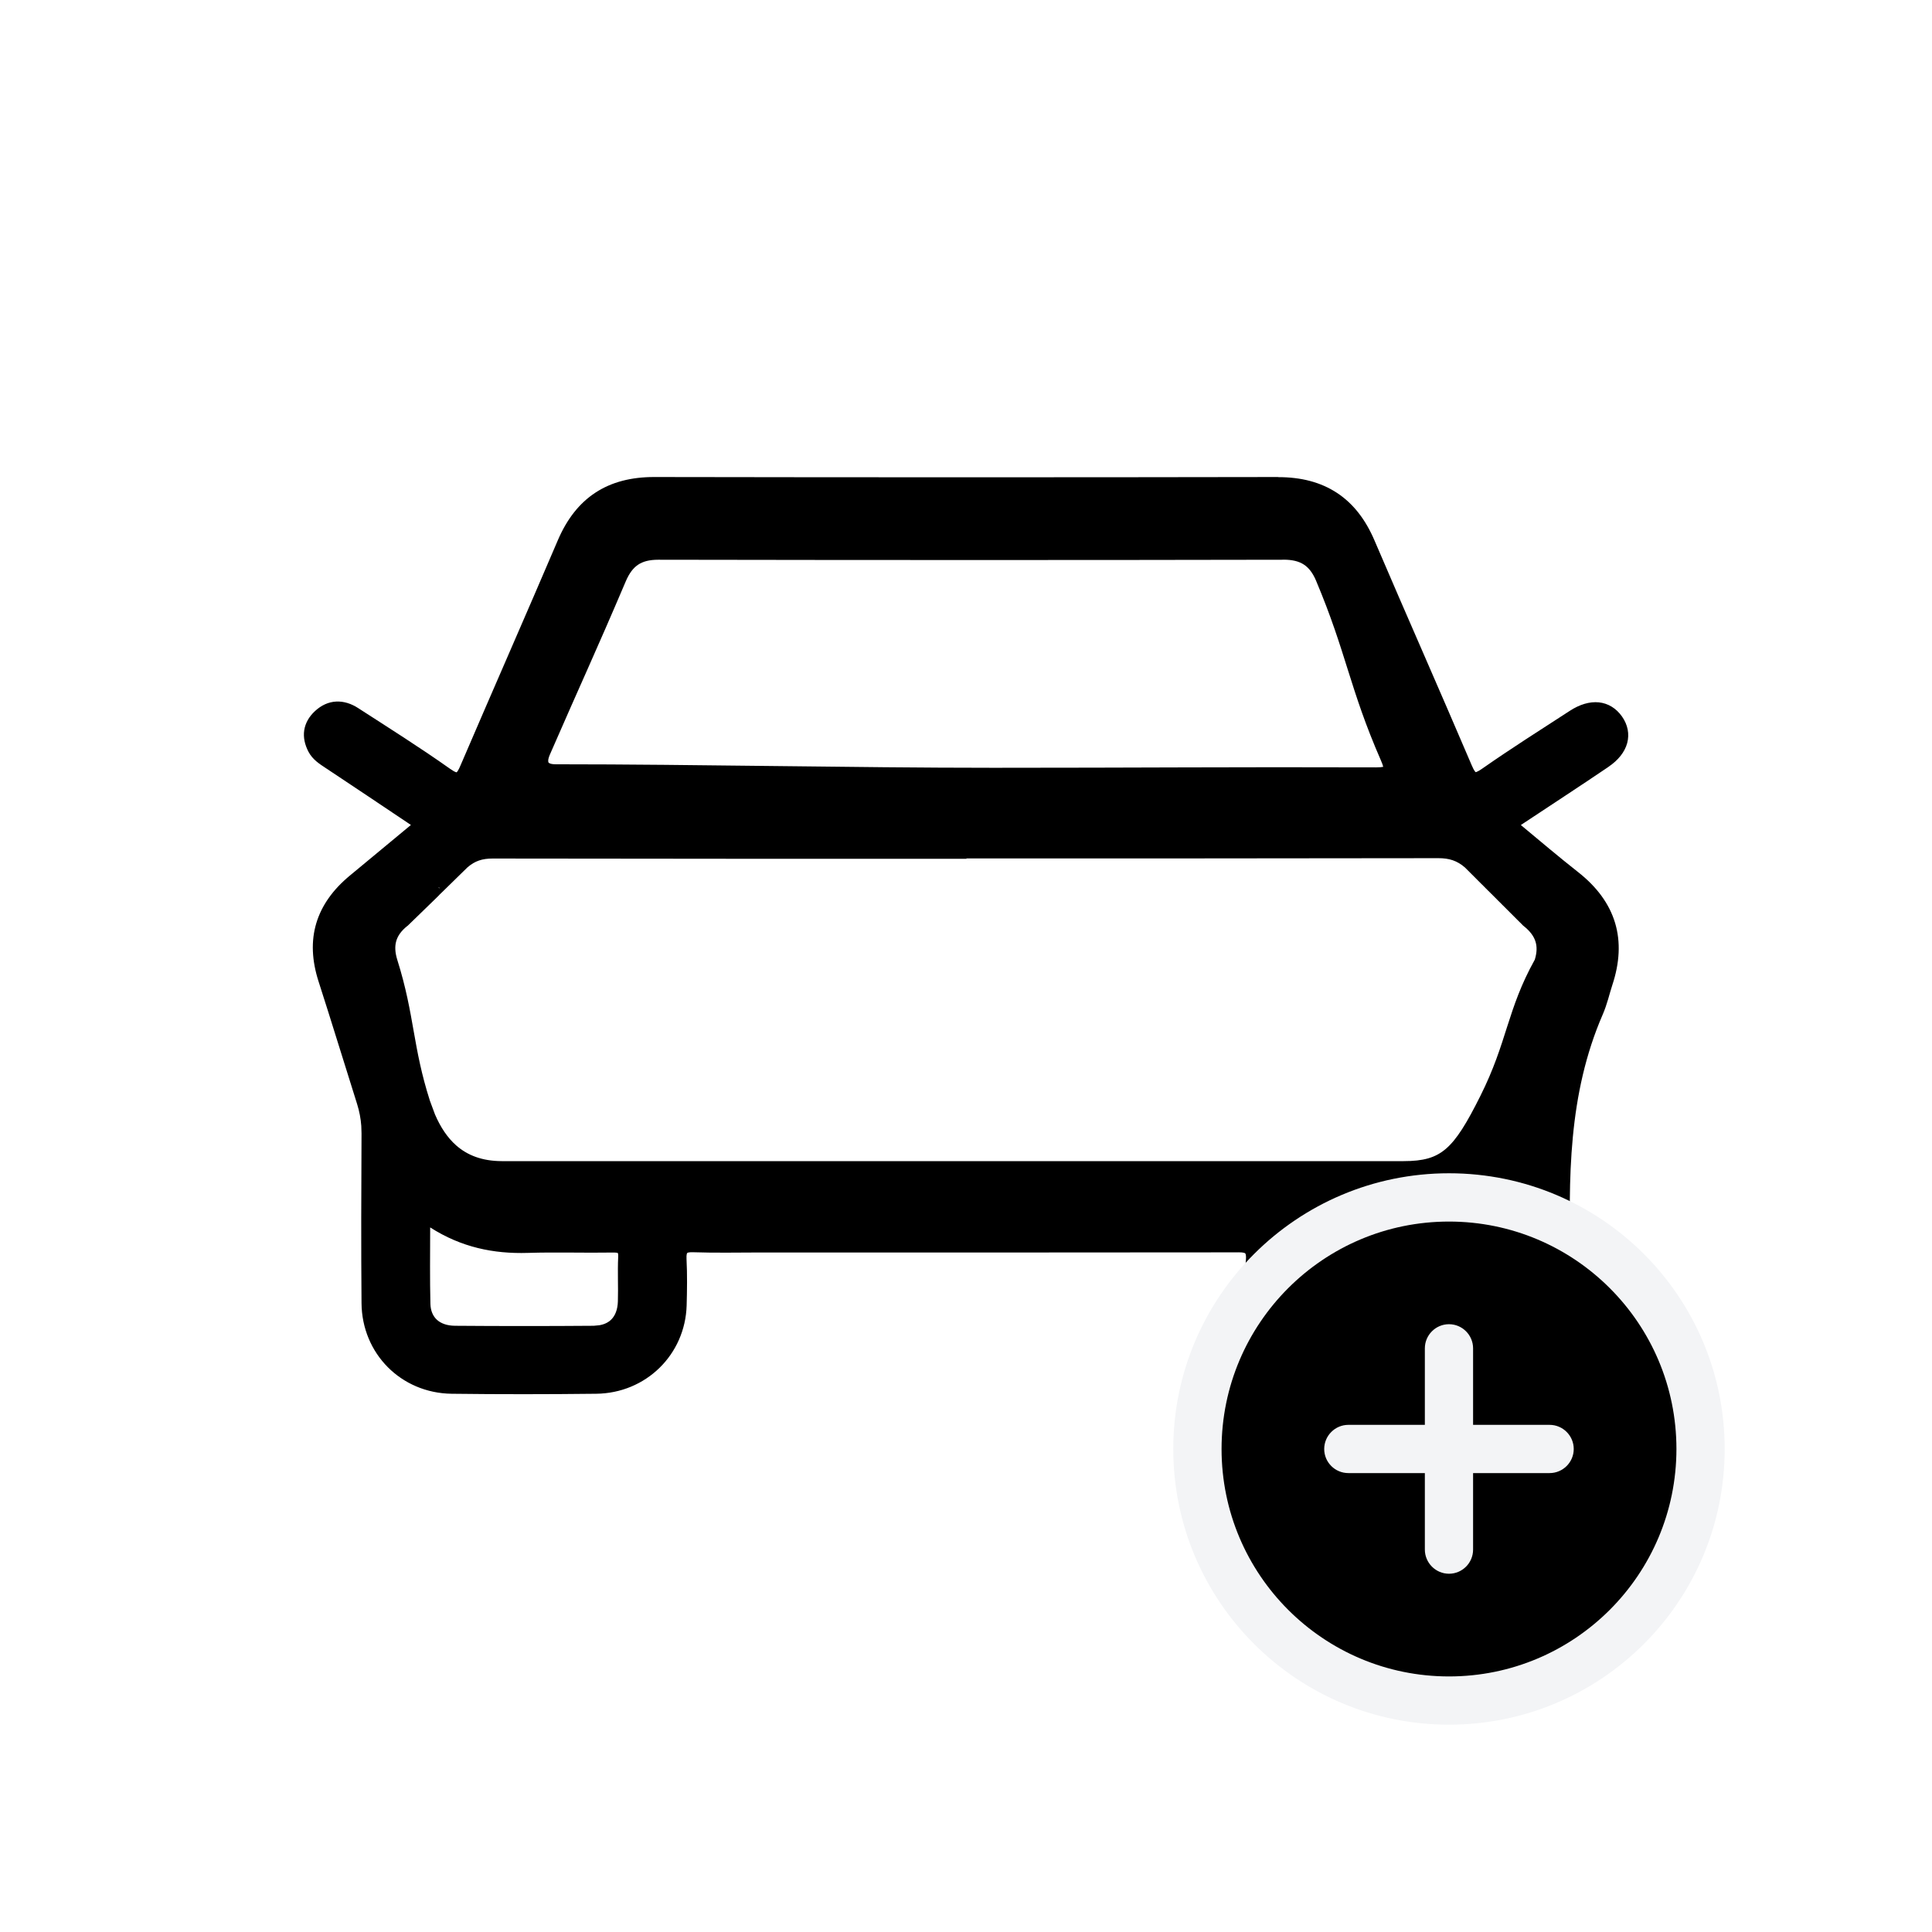
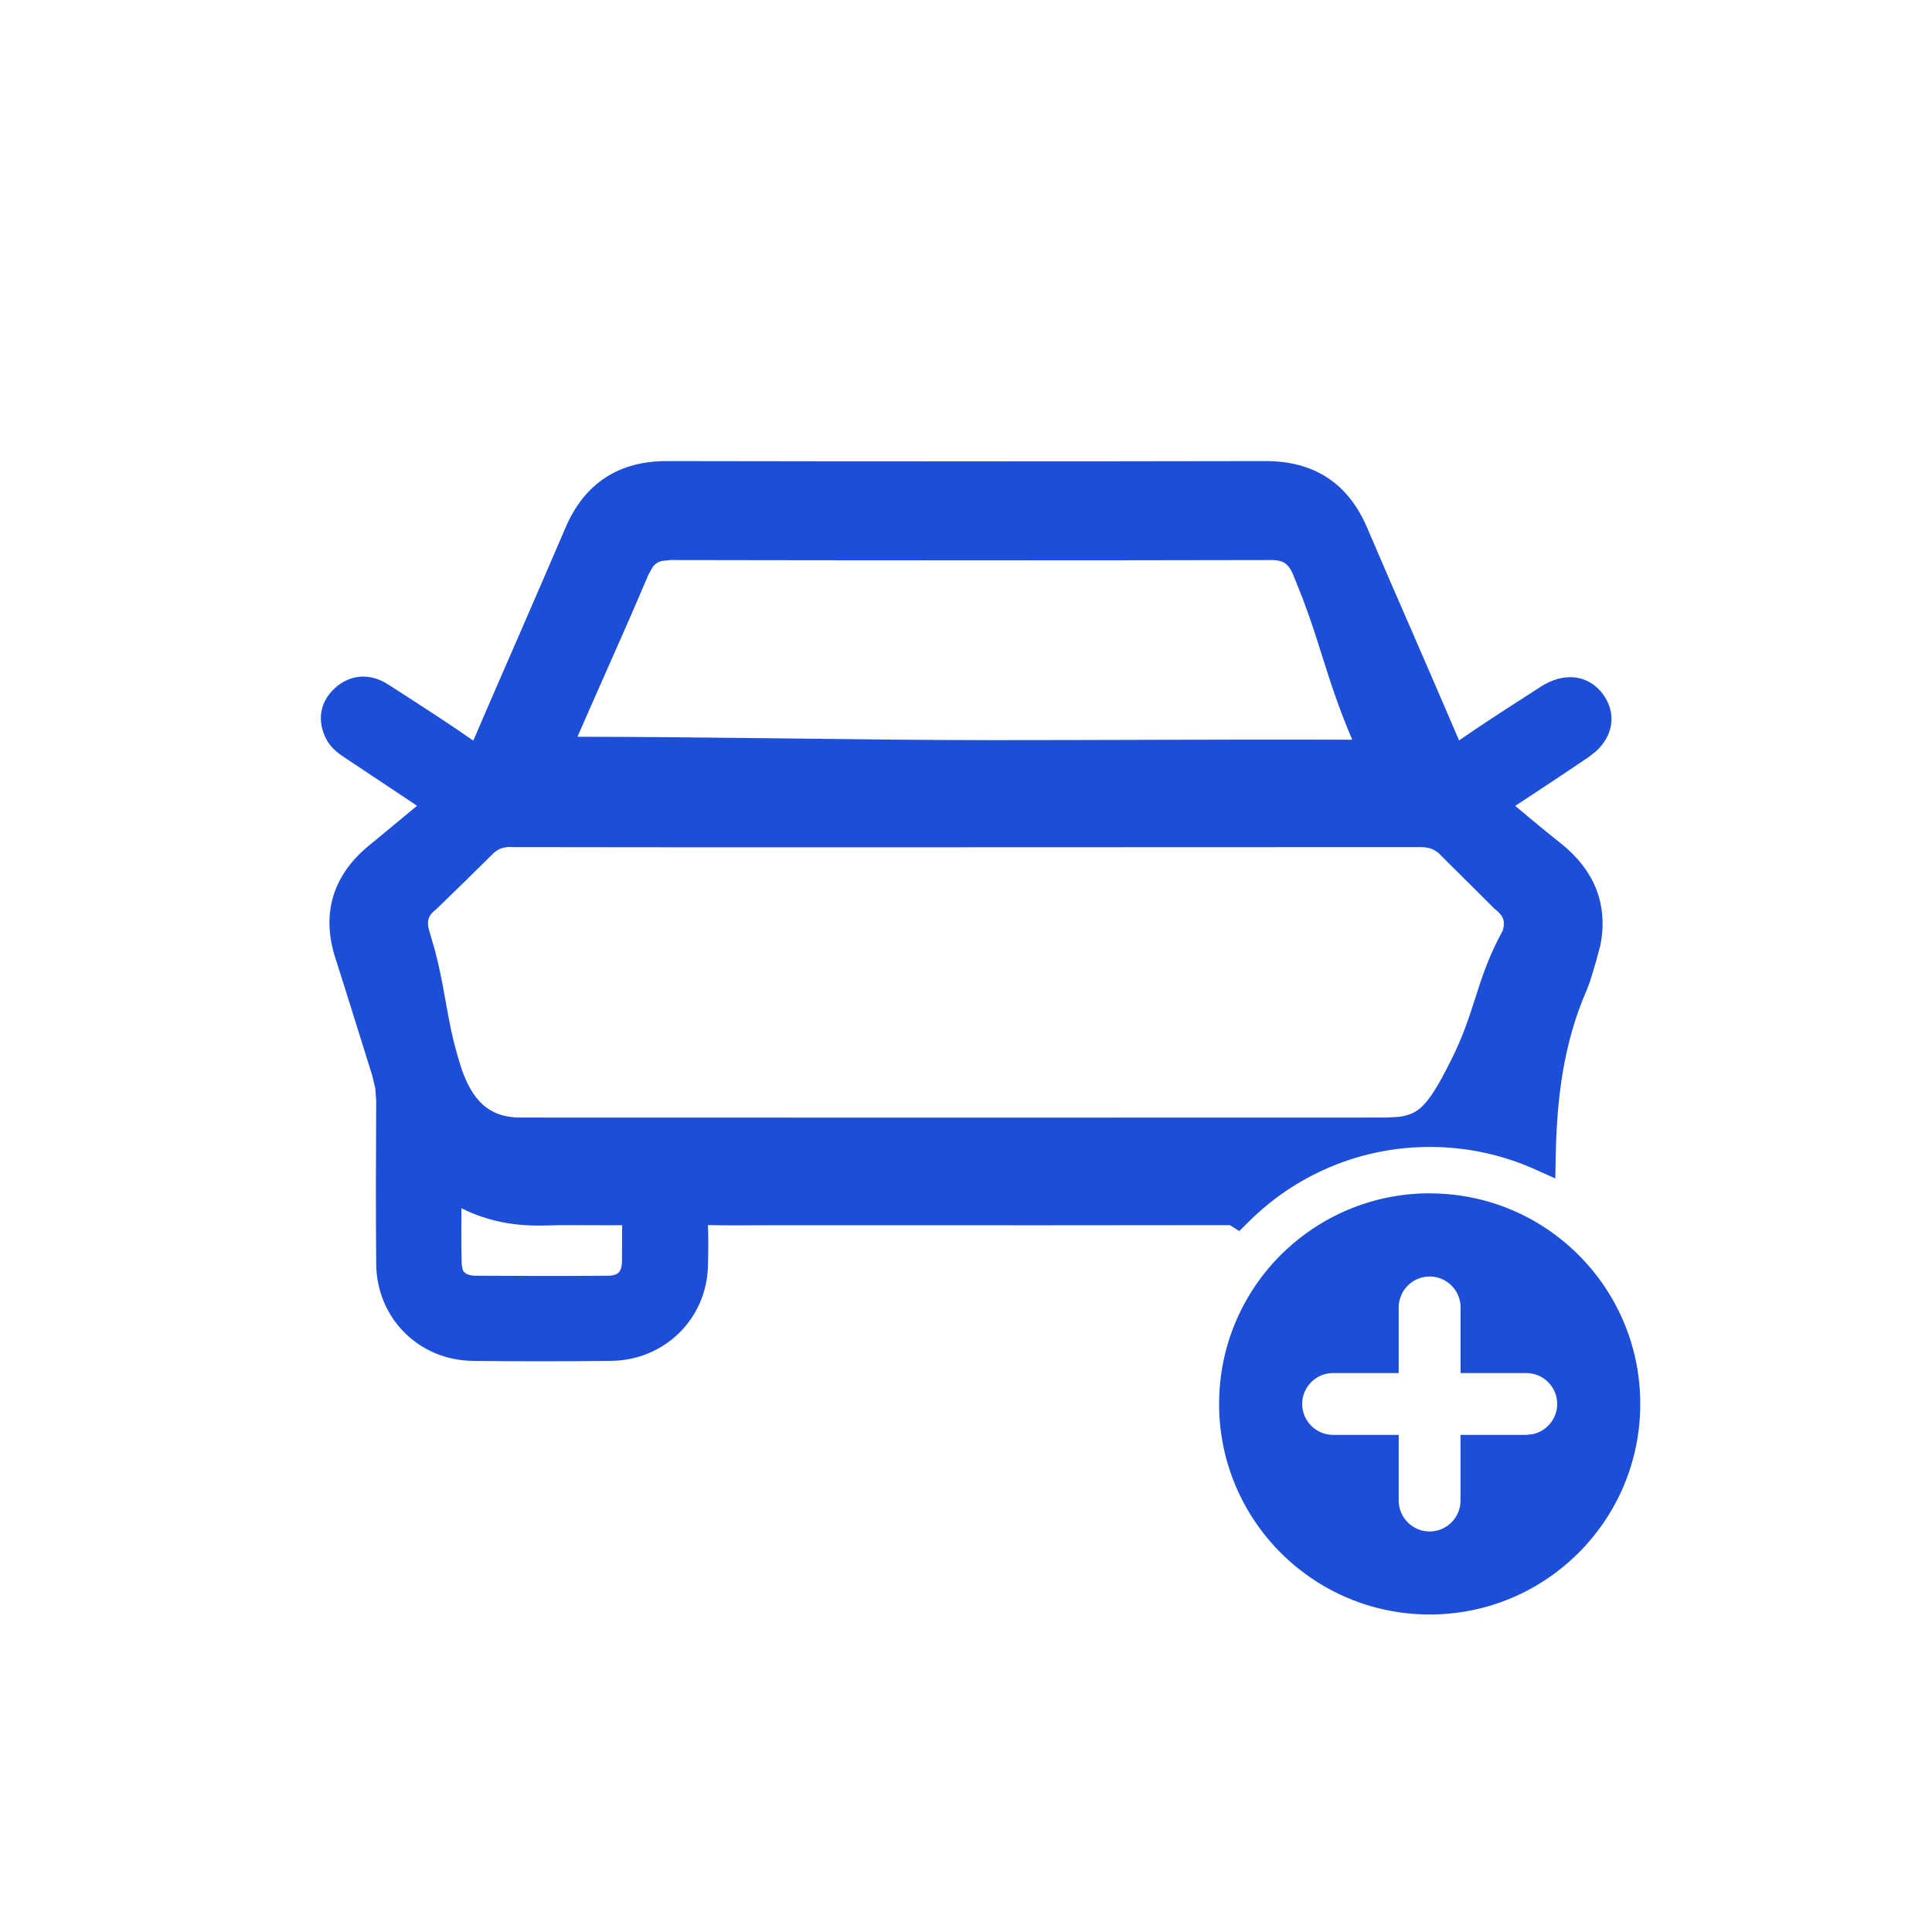
<svg xmlns="http://www.w3.org/2000/svg" version="1.1" width="32" height="32" viewBox="0 0 32 32">
-   <path fill="#000" d="M21.168 7.903c0.383-0.001 0.708 0.084 0.977 0.261s0.473 0.441 0.621 0.788c0.266 0.622 0.536 1.242 0.806 1.862s0.539 1.241 0.805 1.863c0.020 0.047 0.036 0.078 0.050 0.096 0.012 0.017 0.017 0.017 0.015 0.016 0.003-0 0.009-0.001 0.020-0.006 0.021-0.008 0.051-0.026 0.094-0.056 0.475-0.332 0.965-0.642 1.449-0.956 0.159-0.103 0.323-0.153 0.476-0.138 0.155 0.016 0.288 0.098 0.384 0.234s0.127 0.291 0.086 0.442c-0.041 0.149-0.149 0.283-0.307 0.39v0.001c-0.477 0.323-0.961 0.638-1.454 0.965 0.322 0.268 0.631 0.53 0.95 0.781 0.31 0.244 0.516 0.524 0.611 0.841s0.076 0.662-0.047 1.032c-0.025 0.077-0.046 0.154-0.070 0.236-0.024 0.080-0.051 0.163-0.086 0.244-0.576 1.323-0.572 2.722-0.532 4.147v0.001c0.009 0.318 0.045 0.673-0.049 1.018-0.173 0.637-0.726 1.106-1.393 1.117-0.836 0.015-1.675 0.019-2.513-0.001-0.778-0.019-1.402-0.67-1.429-1.439-0.009-0.25-0.022-0.514 0.004-0.773 0.005-0.054 0-0.083-0.005-0.098-0.004-0.011-0.007-0.013-0.011-0.015-0.008-0.004-0.023-0.009-0.054-0.012s-0.067-0.001-0.112-0.001c-2.617 0.004-5.234 0.002-7.851 0.002-0.371 0-0.749 0.009-1.125-0.004-0.039-0.001-0.063 0.001-0.079 0.005-0.007 0.002-0.011 0.005-0.014 0.006s-0.003 0.002-0.003 0.002c-0.002 0.003-0.015 0.020-0.011 0.1 0.013 0.257 0.009 0.514 0.002 0.768-0.024 0.814-0.673 1.454-1.499 1.463-0.798 0.009-1.596 0.010-2.393 0-0.838-0.011-1.486-0.664-1.493-1.501-0.008-0.937-0.005-1.874 0-2.811l-0.004-0.125c-0.009-0.123-0.032-0.242-0.069-0.361-0.215-0.679-0.421-1.356-0.639-2.032-0.111-0.345-0.126-0.668-0.037-0.964s0.277-0.558 0.555-0.788c0.329-0.273 0.66-0.548 1.012-0.839-0.481-0.322-0.944-0.634-1.41-0.942-0.093-0.062-0.217-0.137-0.287-0.271-0.061-0.117-0.088-0.238-0.070-0.356s0.080-0.227 0.179-0.318c0.105-0.097 0.224-0.151 0.351-0.157 0.125-0.006 0.249 0.034 0.363 0.108 0.509 0.329 1.026 0.654 1.523 1.006 0.045 0.032 0.075 0.048 0.095 0.055 0.006 0.002 0.010 0.003 0.013 0.003 0.001-0.001 0.008-0.006 0.019-0.023 0.014-0.021 0.029-0.052 0.048-0.097 0.535-1.247 1.078-2.479 1.61-3.725 0.149-0.348 0.354-0.612 0.623-0.788s0.595-0.259 0.977-0.258c3.443 0.006 6.886 0.006 10.329 0zM24.878 20.33c-0.55 0.352-1.125 0.45-1.729 0.42-0.202-0.010-0.406-0.008-0.61 0-0.078 0.003-0.163-0.004-0.243-0.013-0.083-0.009-0.16-0.019-0.233-0.024s-0.136-0.004-0.183 0.005c-0.046 0.009-0.068 0.025-0.079 0.040-0.052 0.073-0.069 0.188-0.064 0.343 0.003 0.075 0.009 0.153 0.017 0.234 0.007 0.080 0.015 0.163 0.017 0.241 0.003 0.125 0.042 0.217 0.105 0.278s0.157 0.101 0.284 0.102c0.776 0.008 1.552 0.008 2.327 0 0.127-0.001 0.222-0.041 0.284-0.102s0.103-0.154 0.105-0.279c0.008-0.401 0.003-0.802 0.002-1.245zM7.125 20.329c-0.001 0.448-0.006 0.856 0.004 1.265 0.003 0.12 0.044 0.207 0.108 0.266 0.065 0.059 0.165 0.098 0.299 0.099 0.766 0.006 1.532 0.006 2.298 0l0.094-0.009c0.087-0.015 0.152-0.049 0.199-0.097 0.062-0.063 0.103-0.161 0.107-0.298 0.004-0.119 0.002-0.239 0.001-0.361s-0.002-0.246 0.004-0.371v-0.001c0.002-0.045-0.003-0.063-0.005-0.067 0.001 0.001-0.002-0.002-0.013-0.005-0.014-0.003-0.035-0.004-0.066-0.004-0.482 0.008-0.939-0.009-1.413 0.006-0.568 0.017-1.101-0.092-1.617-0.422zM16.012 14.224c-2.617 0-5.235 0.001-7.853-0.004-0.169 0-0.293 0.039-0.416 0.146-0.244 0.238-0.364 0.356-0.422 0.413-0.026 0.026-0.040 0.038-0.047 0.045h0.001c-0.001 0.002-0.002 0.003-0.003 0.004-0.003 0.003-0.007 0.007-0.010 0.010-0.008 0.008-0.023 0.023-0.055 0.054-0.064 0.062-0.192 0.186-0.448 0.435l-0.007 0.007-0.001-0.001c-0.105 0.083-0.163 0.167-0.188 0.254s-0.021 0.188 0.018 0.313c0.145 0.461 0.208 0.823 0.271 1.18s0.126 0.706 0.269 1.153l0.084 0.226c0.091 0.212 0.206 0.384 0.349 0.511 0.188 0.166 0.432 0.261 0.757 0.262h14.937c0.327 0 0.526-0.055 0.7-0.204 0.182-0.156 0.345-0.422 0.572-0.877 0.223-0.445 0.333-0.8 0.445-1.151 0.112-0.349 0.226-0.693 0.456-1.105 0.037-0.121 0.038-0.219 0.010-0.304-0.028-0.086-0.089-0.17-0.194-0.253l-0.009-0.007c-0.002-0.002-0.004-0.004-0.006-0.006s-0.003-0.004-0.005-0.006c-0.002-0.002-0.004-0.003-0.006-0.005s-0.003-0.004-0.005-0.006c-0.002-0.002-0.004-0.003-0.006-0.005s-0.003-0.004-0.005-0.006c-0.005-0.005-0.006-0.006-0.011-0.011-0.006-0.006-0.005-0.004-0.011-0.010-0.002-0.002-0.003-0.004-0.005-0.006s-0.004-0.003-0.006-0.005l-0.049-0.049c-0.002-0.002-0.003-0.004-0.004-0.005s-0.003-0.002-0.005-0.004l-0.019-0.019c-0.001-0.001-0.003-0.003-0.004-0.005s-0.003-0.002-0.005-0.004l-0.127-0.127c-0.001-0.001-0.002-0.003-0.003-0.004s-0.003-0.002-0.004-0.003l-0.050-0.050-0.006-0.005c-0.001-0.001-0.001-0.002-0.002-0.003s-0.002-0.001-0.003-0.002-0.002-0.003-0.004-0.005l-0.053-0.053c-0.003-0.003-0.004-0.003-0.007-0.006s-0.009-0.010-0.012-0.013l-0.001-0.001-0.002-0.001-0.002-0.003c-0.004-0.004-0.002-0.001-0.006-0.005l-0.001-0.002-0.003-0.003-0.002-0.001-0.001-0.002-0.040-0.040h-0.001v-0.001l-0.001-0.001h-0.001v-0.001l-0.001-0.001-0.040-0.040-0.002-0.001-0.001-0.001c-0.001-0.001-0.001-0.002-0.002-0.003l-0.001-0.001-0.002-0.001c-0.004-0.004-0.006-0.007-0.010-0.011-0.009-0.008-0.004-0.003-0.013-0.012l-0.001-0.002-0.002-0.002-0.002-0.001-0.001-0.002-0.011-0.011c-0.003-0.003-0.001 0-0.004-0.003l-0.024-0.024c-0.001-0.001-0.001-0.002-0.002-0.003l-0.002-0.002c-0.001-0.001-0.002-0.001-0.003-0.002s-0.001-0.002-0.002-0.003c-0.001-0.001-0.004-0.004-0.005-0.004l-0.015-0.015c-0.002-0.002-0.003-0.004-0.005-0.006l-0.008-0.008c-0.001-0.001-0.002-0.001-0.003-0.002-0.002-0.002-0.004-0.004-0.006-0.006-0.003-0.003-0.007-0.008-0.011-0.012l-0.015-0.015c-0.001-0.001-0.003-0.002-0.004-0.003l-0.104-0.104c-0.001-0.001-0.003-0.004-0.004-0.005-0.004-0.004-0.004-0.003-0.009-0.008l-0.013-0.013c-0.001-0.001-0.002-0.003-0.004-0.005s-0.003-0.002-0.005-0.004c-0.001-0.001-0.002-0.003-0.004-0.005s-0.003-0.002-0.005-0.004c-0.001-0.002-0.003-0.003-0.005-0.005s-0.003-0.004-0.004-0.005c-0.002-0.002-0.003-0.002-0.005-0.004l-0.010-0.010c-0.001-0.001-0.002-0.003-0.004-0.005s-0.003-0.002-0.005-0.004l-0.029-0.029c-0.002-0.002-0.003-0.004-0.005-0.006s-0.004-0.003-0.006-0.005l-0.060-0.060c-0.131-0.114-0.262-0.155-0.44-0.155-2.607 0.005-5.215 0.004-7.822 0.004zM7.26 14.838c-0.001 0-0.002 0.002-0.004 0.003 0.002-0.002 0.005-0.003 0.006-0.004l-0.002 0.001zM7.264 14.697c0.008 0.007 0.014 0.014 0.020 0.021-0.004-0.008-0.008-0.017-0.016-0.024l-0.001-0.001c-0.001 0.001-0.002 0.003-0.003 0.004zM21.259 9.271c-3.453 0.007-6.905 0.006-10.357 0-0.148 0-0.254 0.029-0.334 0.083s-0.146 0.14-0.203 0.274c-0.503 1.182-0.743 1.69-1.255 2.865-0.041 0.094-0.030 0.128-0.025 0.136 0.003 0.005 0.024 0.030 0.122 0.030 1.191 0 2.408 0.015 3.625 0.029s2.433 0.029 3.622 0.029c2.398 0 3.942-0.015 6.341-0.007 0.057 0 0.093-0.004 0.115-0.009v-0.002c-0.005-0.023-0.017-0.056-0.038-0.105-0.263-0.602-0.405-1.048-0.545-1.492s-0.276-0.883-0.527-1.479v-0.001c-0.056-0.133-0.123-0.218-0.204-0.271s-0.188-0.081-0.336-0.081z" />
-   <path fill="#000" d="M24 28.167c2.301 0 4.167-1.866 4.167-4.167s-1.865-4.167-4.167-4.167-4.167 1.866-4.167 4.167c0 2.301 1.866 4.167 4.167 4.167z" />
-   <path fill="#f3f4f6" d="M27.767 24c0-2.080-1.686-3.767-3.767-3.767s-3.767 1.686-3.767 3.767c0 2.080 1.686 3.767 3.767 3.767s3.766-1.687 3.767-3.767zM23.6 25.666v-1.267h-1.267c-0.221 0-0.4-0.179-0.4-0.399s0.18-0.4 0.4-0.4h1.267v-1.267c0-0.221 0.18-0.4 0.4-0.4s0.399 0.18 0.399 0.4v1.267h1.267c0.221 0 0.4 0.18 0.4 0.4s-0.18 0.399-0.4 0.399h-1.267v1.267c0 0.221-0.179 0.4-0.399 0.4s-0.4-0.18-0.4-0.4zM28.566 24c-0 2.522-2.045 4.566-4.566 4.566s-4.567-2.044-4.567-4.566c0-2.522 2.045-4.567 4.567-4.567s4.566 2.045 4.566 4.567z" />
+   <path fill="#1d4ed8" d="M24.666 13.324c0.11 0.091 0.219 0.182 0.327 0.272 0.228 0.19 0.452 0.379 0.683 0.56 0.572 0.45 0.739 1.013 0.512 1.697-0.017 0.053-0.033 0.107-0.049 0.16-0.029 0.099-0.058 0.199-0.099 0.293-0.398 0.913-0.511 1.861-0.53 2.822-0.559-0.248-1.179-0.387-1.83-0.387-1.247 0-2.376 0.506-3.192 1.323-0.045-0.029-0.113-0.028-0.192-0.028l-0.020 0c-1.954 0.003-3.907 0.003-5.861 0.002l-1.675-0c-0.105 0-0.21 0.001-0.315 0.002-0.254 0.002-0.508 0.004-0.761-0.005-0.167-0.006-0.206 0.051-0.198 0.205 0.012 0.243 0.008 0.487 0.002 0.73-0.021 0.732-0.604 1.306-1.348 1.314-0.765 0.009-1.53 0.010-2.294 0-0.754-0.010-1.335-0.596-1.341-1.35-0.008-0.899-0.005-1.798 0-2.697 0.001-0.171-0.024-0.333-0.075-0.495-0.081-0.256-0.161-0.513-0.241-0.77-0.123-0.394-0.246-0.788-0.373-1.182-0.205-0.635-0.044-1.158 0.468-1.581l1.068-0.885-0.426-0.285c-0.348-0.233-0.69-0.462-1.032-0.689l-0.013-0.009c-0.091-0.060-0.18-0.119-0.231-0.217-0.104-0.198-0.080-0.385 0.085-0.537 0.175-0.16 0.377-0.163 0.572-0.037 0.085 0.055 0.171 0.11 0.256 0.165 0.405 0.261 0.81 0.521 1.203 0.798 0.187 0.132 0.232 0.073 0.305-0.098 0.244-0.568 0.491-1.136 0.737-1.703 0.271-0.624 0.542-1.248 0.81-1.873 0.274-0.642 0.745-0.949 1.45-0.948 3.305 0.006 6.611 0.006 9.916 0 0.707-0.002 1.175 0.31 1.449 0.951 0.25 0.585 0.504 1.169 0.758 1.753 0.264 0.607 0.528 1.214 0.788 1.823 0.081 0.189 0.139 0.206 0.31 0.088 0.367-0.257 0.743-0.5 1.12-0.743 0.090-0.058 0.179-0.116 0.269-0.174 0.281-0.181 0.544-0.153 0.699 0.068s0.089 0.481-0.188 0.67c-0.334 0.226-0.671 0.449-1.012 0.674-0.16 0.106-0.322 0.212-0.484 0.321h-0.002zM16.011 13.775l-1.507 0c-2.010 0-4.021 0-6.031-0.003-0.181 0-0.323 0.043-0.46 0.162-0.474 0.462-0.465 0.455-0.46 0.451s0.005-0.004-0.487 0.473c-0.225 0.177-0.278 0.382-0.196 0.644 0.137 0.434 0.197 0.774 0.257 1.114 0.061 0.344 0.122 0.688 0.262 1.127 0.202 0.631 0.566 1.022 1.23 1.022 4.779 0.001 9.559 0.001 14.339 0 0.65 0 0.87-0.219 1.304-1.089 0.207-0.414 0.314-0.749 0.417-1.070 0.113-0.354 0.222-0.693 0.453-1.104 0.083-0.265 0.014-0.466-0.207-0.641l-0.919-0.918c-0.145-0.127-0.294-0.172-0.485-0.172-1.926 0.004-3.851 0.004-5.777 0.003l-1.732-0zM16.435 12.515c0.94 0 1.744-0.002 2.522-0.005 1.128-0.003 2.203-0.007 3.566-0.002 0.226 0 0.243-0.048 0.159-0.241-0.258-0.592-0.394-1.025-0.532-1.463-0.13-0.412-0.261-0.83-0.496-1.388-0.118-0.279-0.297-0.396-0.605-0.395-3.314 0.007-6.628 0.006-9.942 0-0.309 0-0.484 0.121-0.602 0.4-0.286 0.672-0.483 1.116-0.699 1.601-0.148 0.334-0.305 0.688-0.506 1.149-0.084 0.192-0.024 0.289 0.178 0.289 1.142 0 2.31 0.014 3.479 0.028s2.336 0.028 3.479 0.028zM7.386 19.997c-0.002 0.328-0.003 0.639 0.005 0.95 0.007 0.273 0.192 0.437 0.483 0.439 0.736 0.005 1.472 0.006 2.208 0 0.297-0.003 0.467-0.179 0.476-0.477 0.004-0.109 0.002-0.218 0.001-0.328-0.001-0.125-0.002-0.25 0.003-0.374 0.007-0.137-0.040-0.173-0.175-0.171-0.198 0.003-0.396 0.002-0.593 0.001-0.255-0.002-0.511-0.003-0.765 0.005-0.582 0.018-1.119-0.104-1.641-0.485 0 0.151-0.001 0.297-0.002 0.439z" />
+   <path fill="#1d4ed8" d="M20.961 7.637c0.392-0.001 0.737 0.086 1.028 0.277s0.504 0.473 0.656 0.829c0.25 0.585 0.503 1.169 0.758 1.752 0.256 0.588 0.511 1.178 0.764 1.769 0.356-0.248 0.721-0.483 1.081-0.715 0.089-0.058 0.179-0.115 0.267-0.172l0.001-0.001c0.174-0.112 0.367-0.176 0.56-0.156 0.2 0.020 0.369 0.127 0.485 0.293 0.117 0.167 0.161 0.366 0.108 0.563-0.039 0.143-0.124 0.267-0.237 0.37l-0.122 0.096c-0.335 0.227-0.674 0.451-1.015 0.676-0.066 0.044-0.132 0.086-0.199 0.13 0.021 0.018 0.042 0.035 0.063 0.052 0.228 0.191 0.45 0.377 0.676 0.555 0.318 0.25 0.541 0.545 0.644 0.889 0.077 0.258 0.084 0.528 0.029 0.808l-0.075 0.283c-0.016 0.048-0.030 0.097-0.046 0.151-0.028 0.096-0.062 0.211-0.11 0.322-0.379 0.869-0.49 1.78-0.509 2.725l-0.007 0.386-0.352-0.158c-0.527-0.234-1.111-0.364-1.726-0.364-1.176 0-2.241 0.477-3.011 1.249l-0.146 0.145-0.154-0.099h-0.092c-1.954 0.003-3.908 0.003-5.861 0.002h-1.675c-0.104 0-0.209 0-0.314 0.001-0.231 0.002-0.467 0.002-0.704-0.005 0.009 0.232 0.006 0.462 0 0.686-0.025 0.87-0.721 1.554-1.601 1.564-0.767 0.009-1.534 0.010-2.3 0-0.893-0.012-1.586-0.712-1.594-1.604-0.008-0.901-0.005-1.801 0-2.7l-0.015-0.211-0.049-0.206c-0.081-0.257-0.161-0.515-0.241-0.771-0.123-0.394-0.245-0.787-0.371-1.179-0.115-0.356-0.132-0.699-0.036-1.021s0.298-0.6 0.584-0.836l0.505-0.417 0.299-0.249-0.14-0.094-1.045-0.696c-0.081-0.053-0.231-0.147-0.317-0.313-0.070-0.135-0.107-0.286-0.084-0.441 0.024-0.158 0.105-0.294 0.223-0.402 0.125-0.115 0.274-0.184 0.439-0.193 0.162-0.008 0.315 0.045 0.446 0.13 0.085 0.055 0.17 0.109 0.255 0.164 0.385 0.248 0.775 0.5 1.155 0.766 0.237-0.553 0.478-1.104 0.718-1.655 0.271-0.624 0.542-1.247 0.809-1.871 0.152-0.356 0.368-0.638 0.659-0.829s0.637-0.276 1.027-0.275c3.305 0.006 6.61 0.006 9.915 0zM11.044 8.15c-0.315-0.001-0.557 0.068-0.746 0.191s-0.346 0.316-0.467 0.601c-0.268 0.626-0.539 1.25-0.81 1.874-0.247 0.567-0.494 1.135-0.738 1.703-0.018 0.043-0.042 0.095-0.071 0.141s-0.081 0.114-0.169 0.154c-0.096 0.043-0.19 0.034-0.264 0.010-0.067-0.022-0.129-0.060-0.184-0.099-0.387-0.274-0.788-0.532-1.194-0.793-0.085-0.055-0.172-0.11-0.258-0.165-0.063-0.041-0.11-0.050-0.141-0.049-0.029 0.001-0.069 0.013-0.119 0.059-0.047 0.043-0.059 0.077-0.063 0.1-0.004 0.025-0.002 0.067 0.031 0.13 0.008 0.015 0.020 0.028 0.041 0.046l0.105 0.075 0.014 0.009c0.343 0.227 0.686 0.457 1.034 0.69l0.711 0.476-0.265 0.219-1.067 0.885c-0.226 0.187-0.36 0.383-0.421 0.588s-0.057 0.439 0.032 0.718c0.127 0.394 0.251 0.791 0.374 1.185 0.080 0.257 0.16 0.513 0.241 0.769l0.039 0.141c0.033 0.141 0.048 0.283 0.048 0.431-0.005 0.899-0.008 1.797 0 2.694 0.005 0.615 0.475 1.088 1.089 1.096 0.762 0.010 1.526 0.009 2.289 0 0.607-0.007 1.078-0.473 1.095-1.066 0.007-0.242 0.010-0.478-0.001-0.71-0.004-0.078-0.007-0.229 0.099-0.346 0.112-0.124 0.27-0.13 0.364-0.126l0.75 0.005 0.318-0.001h7.67c0.319-0.301 0.681-0.558 1.074-0.762-4.289 0.001-8.578 0.001-12.866 0-0.386-0-0.706-0.116-0.957-0.339-0.246-0.218-0.407-0.521-0.516-0.861-0.146-0.457-0.209-0.815-0.27-1.16-0.060-0.339-0.118-0.665-0.249-1.081-0.052-0.164-0.068-0.335-0.019-0.504 0.049-0.165 0.153-0.299 0.29-0.41 0.239-0.232 0.36-0.349 0.42-0.408l0.050-0.050c0.002-0.003 0.006-0.004 0.008-0.006 0.008-0.008 0.022-0.023 0.050-0.050 0.057-0.056 0.173-0.17 0.41-0.401l0.011-0.011c0.192-0.166 0.397-0.224 0.628-0.224 2.010 0.004 4.021 0.003 6.031 0.003l3.24 0.001c1.926 0 3.851 0 5.776-0.004 0.181 0 0.346 0.034 0.501 0.125l0.152 0.11 0.013 0.011 0.46 0.46c0 0 0.003 0.003 0.006 0.006 0.007 0.007 0.023 0.021 0.051 0.050 0.038 0.038 0.101 0.102 0.206 0.207l0.189 0.189c0.13 0.106 0.234 0.234 0.286 0.394 0.055 0.168 0.045 0.341-0.009 0.511l-0.009 0.025-0.013 0.024c-0.217 0.387-0.32 0.703-0.432 1.056-0.103 0.323-0.215 0.674-0.431 1.106-0.145 0.289-0.279 0.525-0.42 0.711 0.415 0.034 0.815 0.12 1.194 0.254 0.041-0.856 0.176-1.715 0.54-2.553l0.089-0.262c0.015-0.053 0.032-0.111 0.051-0.169l0.059-0.22c0.041-0.21 0.032-0.397-0.018-0.563-0.067-0.221-0.215-0.433-0.469-0.632-0.234-0.184-0.462-0.375-0.689-0.565-0.108-0.090-0.216-0.18-0.325-0.27l-0.55-0.454h0.636c0.142-0.094 0.282-0.187 0.421-0.279 0.342-0.226 0.677-0.447 1.010-0.672 0.103-0.070 0.142-0.136 0.154-0.178 0.005-0.018 0.007-0.038 0.002-0.060l-0.034-0.072c-0.039-0.055-0.079-0.073-0.119-0.078-0.047-0.005-0.125 0.008-0.231 0.076-0.090 0.058-0.179 0.117-0.269 0.175-0.377 0.244-0.75 0.484-1.113 0.738-0.047 0.033-0.104 0.068-0.162 0.091-0.061 0.024-0.147 0.044-0.243 0.016s-0.16-0.090-0.199-0.143c-0.038-0.051-0.065-0.11-0.087-0.162-0.259-0.608-0.524-1.214-0.788-1.821-0.254-0.584-0.508-1.169-0.759-1.755-0.122-0.285-0.279-0.478-0.468-0.602s-0.43-0.193-0.745-0.193c-3.306 0.006-6.612 0.006-9.918 0zM7.643 19.42c0.435 0.286 0.881 0.382 1.377 0.366 0.26-0.008 0.521-0.007 0.775-0.005 0.198 0.001 0.393 0.002 0.588-0.001 0.070-0.001 0.21 0.001 0.319 0.103 0.116 0.109 0.12 0.256 0.116 0.337-0.005 0.116-0.005 0.233-0.004 0.359 0.001 0.108 0.002 0.223-0.001 0.339-0.006 0.195-0.066 0.381-0.204 0.52-0.139 0.14-0.326 0.202-0.525 0.204-0.737 0.006-1.476 0.005-2.213 0-0.192-0.002-0.377-0.057-0.518-0.184-0.143-0.129-0.215-0.309-0.22-0.505-0.008-0.315-0.005-0.63-0.004-0.957 0.001-0.101-0-0.203 0-0.308l-0.236-0.172 0.749-0.373v0.277zM7.647 20.94l0.016 0.090c0.009 0.022 0.022 0.037 0.034 0.048 0.026 0.024 0.080 0.052 0.179 0.052 0.734 0.005 1.469 0.006 2.202 0 0.098-0.001 0.145-0.030 0.168-0.052 0.024-0.024 0.053-0.074 0.056-0.176l0.001-0.318c-0.001-0.093 0-0.192 0.002-0.291-0.172 0.002-0.344 0.001-0.512 0-0.256-0.002-0.507-0.003-0.756 0.005-0.483 0.015-0.945-0.061-1.395-0.286-0.002 0.324-0.003 0.627 0.005 0.929zM8.472 14.028c-0.128 0-0.207 0.025-0.289 0.095-0.232 0.227-0.346 0.339-0.401 0.394-0.028 0.028-0.039 0.039-0.044 0.044-0.005 0.006-0.011 0.013-0.011 0.013-0.008 0.008-0.024 0.022-0.054 0.051-0.061 0.059-0.184 0.179-0.43 0.418l-0.020 0.018c-0.082 0.065-0.114 0.118-0.126 0.161s-0.015 0.107 0.016 0.205l0.093 0.321c0.080 0.306 0.127 0.57 0.173 0.825 0.061 0.343 0.119 0.672 0.254 1.092 0.093 0.29 0.215 0.499 0.367 0.634 0.147 0.13 0.342 0.211 0.619 0.211 4.779 0.002 9.559 0.002 14.339 0l0.195-0.010c0.171-0.019 0.277-0.066 0.371-0.146 0.146-0.125 0.289-0.352 0.509-0.791 0.198-0.395 0.3-0.713 0.403-1.034 0.11-0.345 0.223-0.695 0.454-1.115 0.026-0.088 0.023-0.144 0.010-0.185-0.014-0.044-0.049-0.1-0.132-0.166l-0.013-0.009-0.010-0.011c-0.23-0.229-0.345-0.344-0.402-0.401l-0.058-0.057c0 0-0.004-0.003-0.007-0.006-0.007-0.007-0.021-0.023-0.050-0.051-0.034-0.034-0.090-0.089-0.178-0.176l-0.217-0.217c-0.089-0.076-0.174-0.104-0.311-0.104l-9.016 0.003c-2.010 0-4.021 0.001-6.031-0.003zM7.552 14.637c0.018 0 0.034 0.001 0.046-0.001-0.008 0.002-0.025 0.001-0.046 0.001zM7.607 14.633c0.005-0.001 0.010-0.001 0.013-0.001 0.006-0.002 0.012-0.007 0.018-0.009-0.009 0.003-0.018 0.007-0.030 0.010zM7.438 14.156l-0.004 0.001c0.003-0.001 0.006-0.002 0.010-0.004-0.002 0.001-0.006 0.002-0.006 0.002zM21.047 8.765c0.186-0 0.362 0.034 0.515 0.134s0.254 0.247 0.326 0.418c0.241 0.571 0.375 0.998 0.505 1.411 0.137 0.437 0.27 0.859 0.523 1.438l0.059 0.169c0.012 0.056 0.024 0.159-0.038 0.26-0.063 0.103-0.163 0.139-0.224 0.154-0.031 0.007-0.064 0.011-0.096 0.014l-0.095 0.004c-1.362-0.004-2.437-0.001-3.565 0.002-0.778 0.002-1.582 0.004-2.523 0.004-1.144 0-2.314-0.013-3.481-0.027s-2.335-0.029-3.475-0.029c-0.121-0-0.311-0.026-0.415-0.194-0.1-0.163-0.047-0.343 0.001-0.454 0.201-0.462 0.358-0.816 0.506-1.15 0.215-0.485 0.412-0.928 0.697-1.598l0.059-0.121c0.065-0.117 0.15-0.22 0.264-0.296 0.152-0.102 0.328-0.137 0.515-0.137h9.941zM10.961 9.291c-0.037 0.009-0.064 0.023-0.085 0.037s-0.043 0.034-0.066 0.065l-0.070 0.126c-0.287 0.674-0.485 1.12-0.7 1.605-0.141 0.317-0.289 0.652-0.475 1.079 1.117 0.001 2.257 0.014 3.395 0.027 1.168 0.014 2.335 0.029 3.475 0.029 0.94 0 1.743-0.003 2.521-0.005 1.093-0.003 2.137-0.006 3.441-0.002-0.232-0.546-0.363-0.96-0.493-1.371-0.097-0.308-0.193-0.615-0.332-0.98l-0.155-0.386c-0.046-0.109-0.094-0.16-0.136-0.188s-0.111-0.052-0.232-0.051c-3.314 0.007-6.628 0.006-9.943 0l-0.145 0.015z" />
+   <path fill="#1d4ed8" d="M23.167 23.766v1.088c0 0.283 0.23 0.512 0.512 0.512s0.512-0.23 0.512-0.512v-1.088h1.088l0.104-0.011c0.233-0.048 0.409-0.254 0.409-0.501 0-0.283-0.23-0.512-0.512-0.512h-1.088v-1.087c0-0.098-0.028-0.19-0.076-0.268-0.090-0.146-0.252-0.244-0.436-0.244-0.187 0-0.35 0.1-0.44 0.249-0.046 0.077-0.073 0.167-0.073 0.263v1.087h-1.087c-0.283 0-0.512 0.23-0.512 0.512s0.23 0.512 0.512 0.512h1.087zM23.68 19.766c0.178 0 0.354 0.013 0.525 0.039 0.14 0.021 0.278 0.051 0.413 0.088 0.322 0.090 0.626 0.224 0.903 0.397 0.989 0.616 1.647 1.712 1.647 2.963 0 1.926-1.561 3.488-3.488 3.488s-3.488-1.561-3.488-3.488c0-0.638 0.171-1.236 0.47-1.751 0.2-0.345 0.458-0.652 0.76-0.908 0.269-0.228 0.573-0.417 0.903-0.556 0.416-0.175 0.874-0.273 1.354-0.273z" />
</svg>
